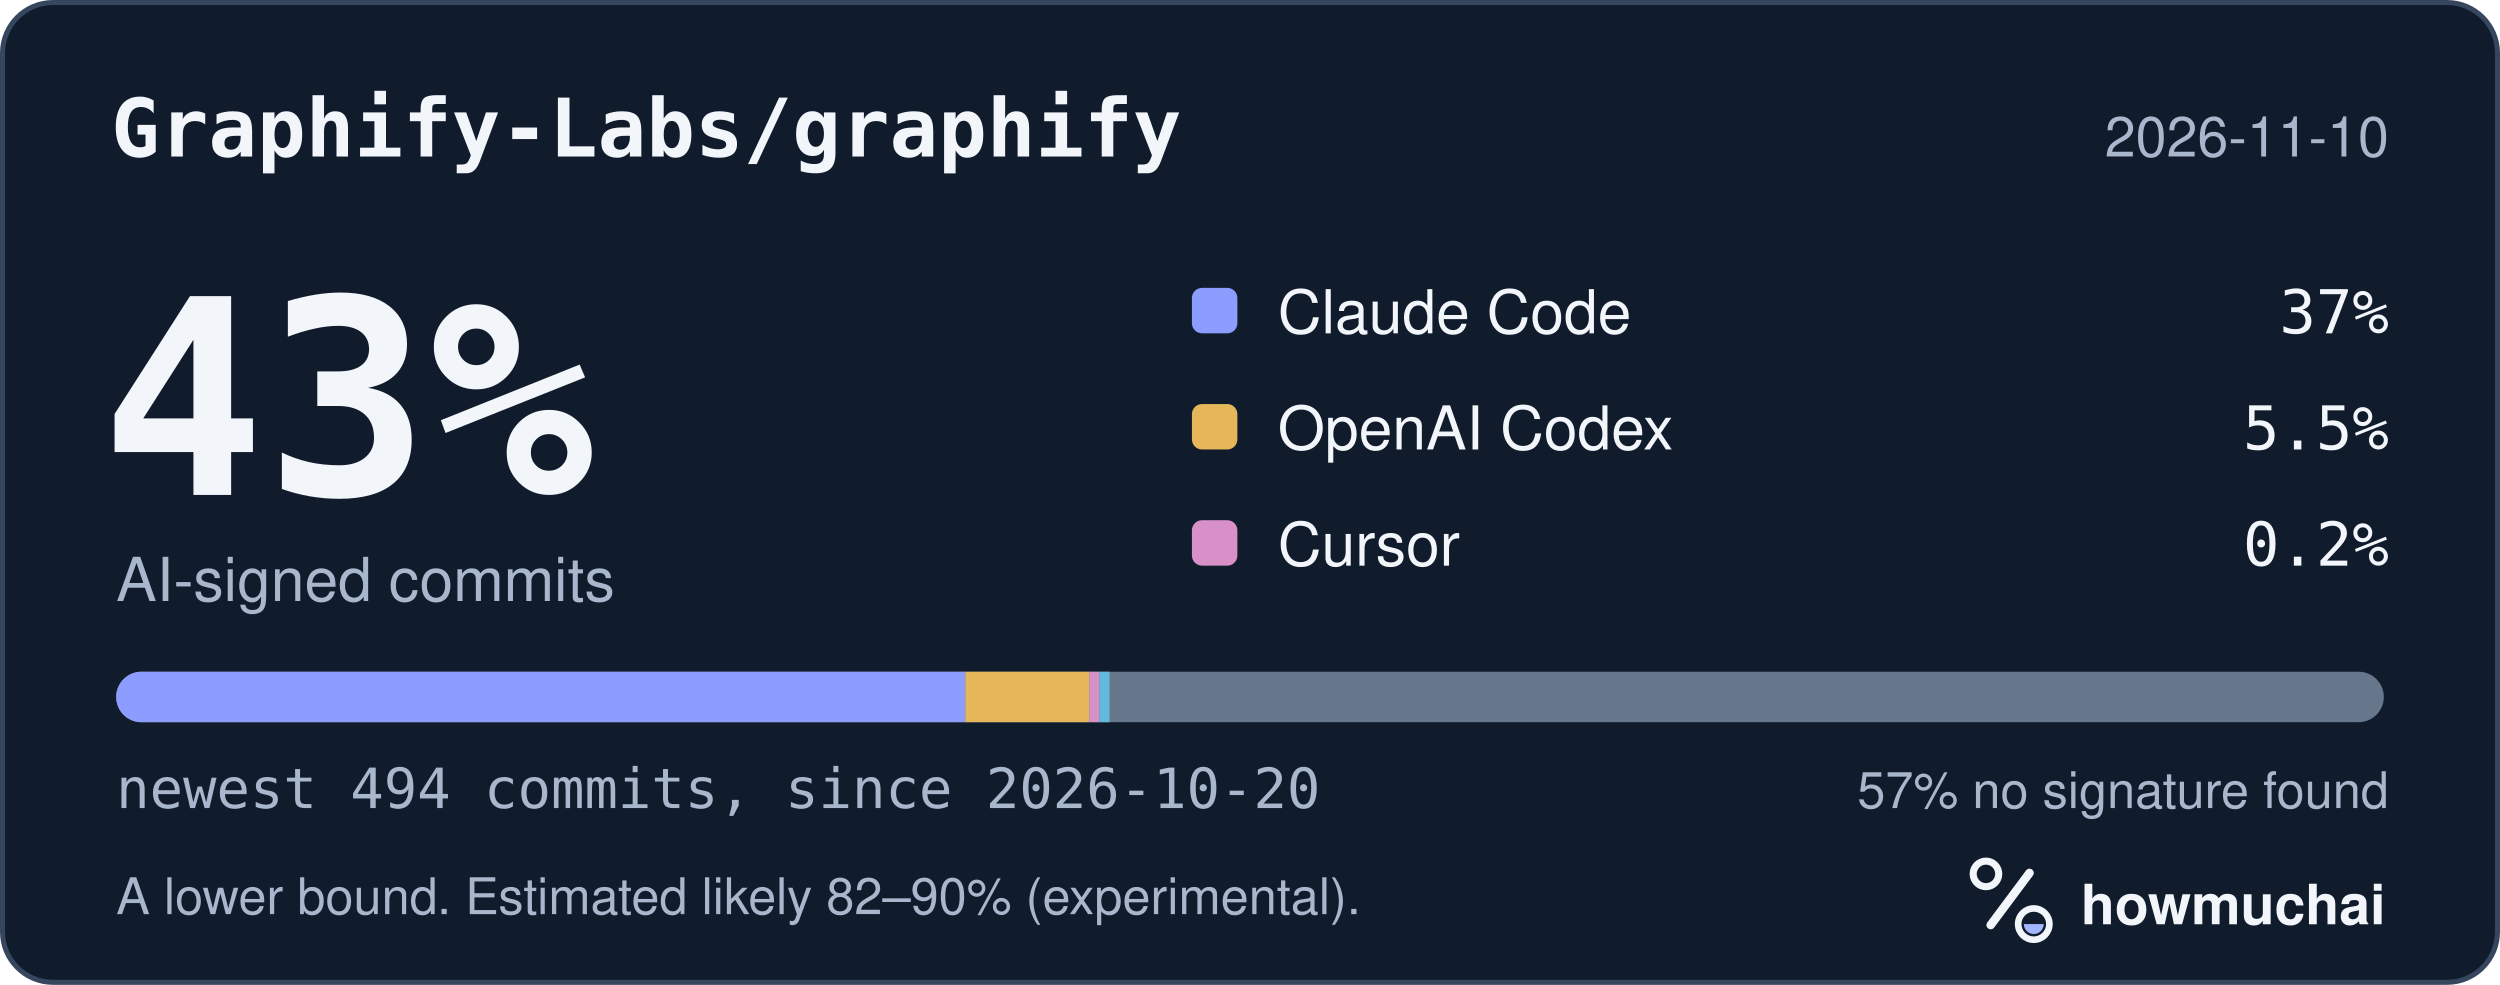
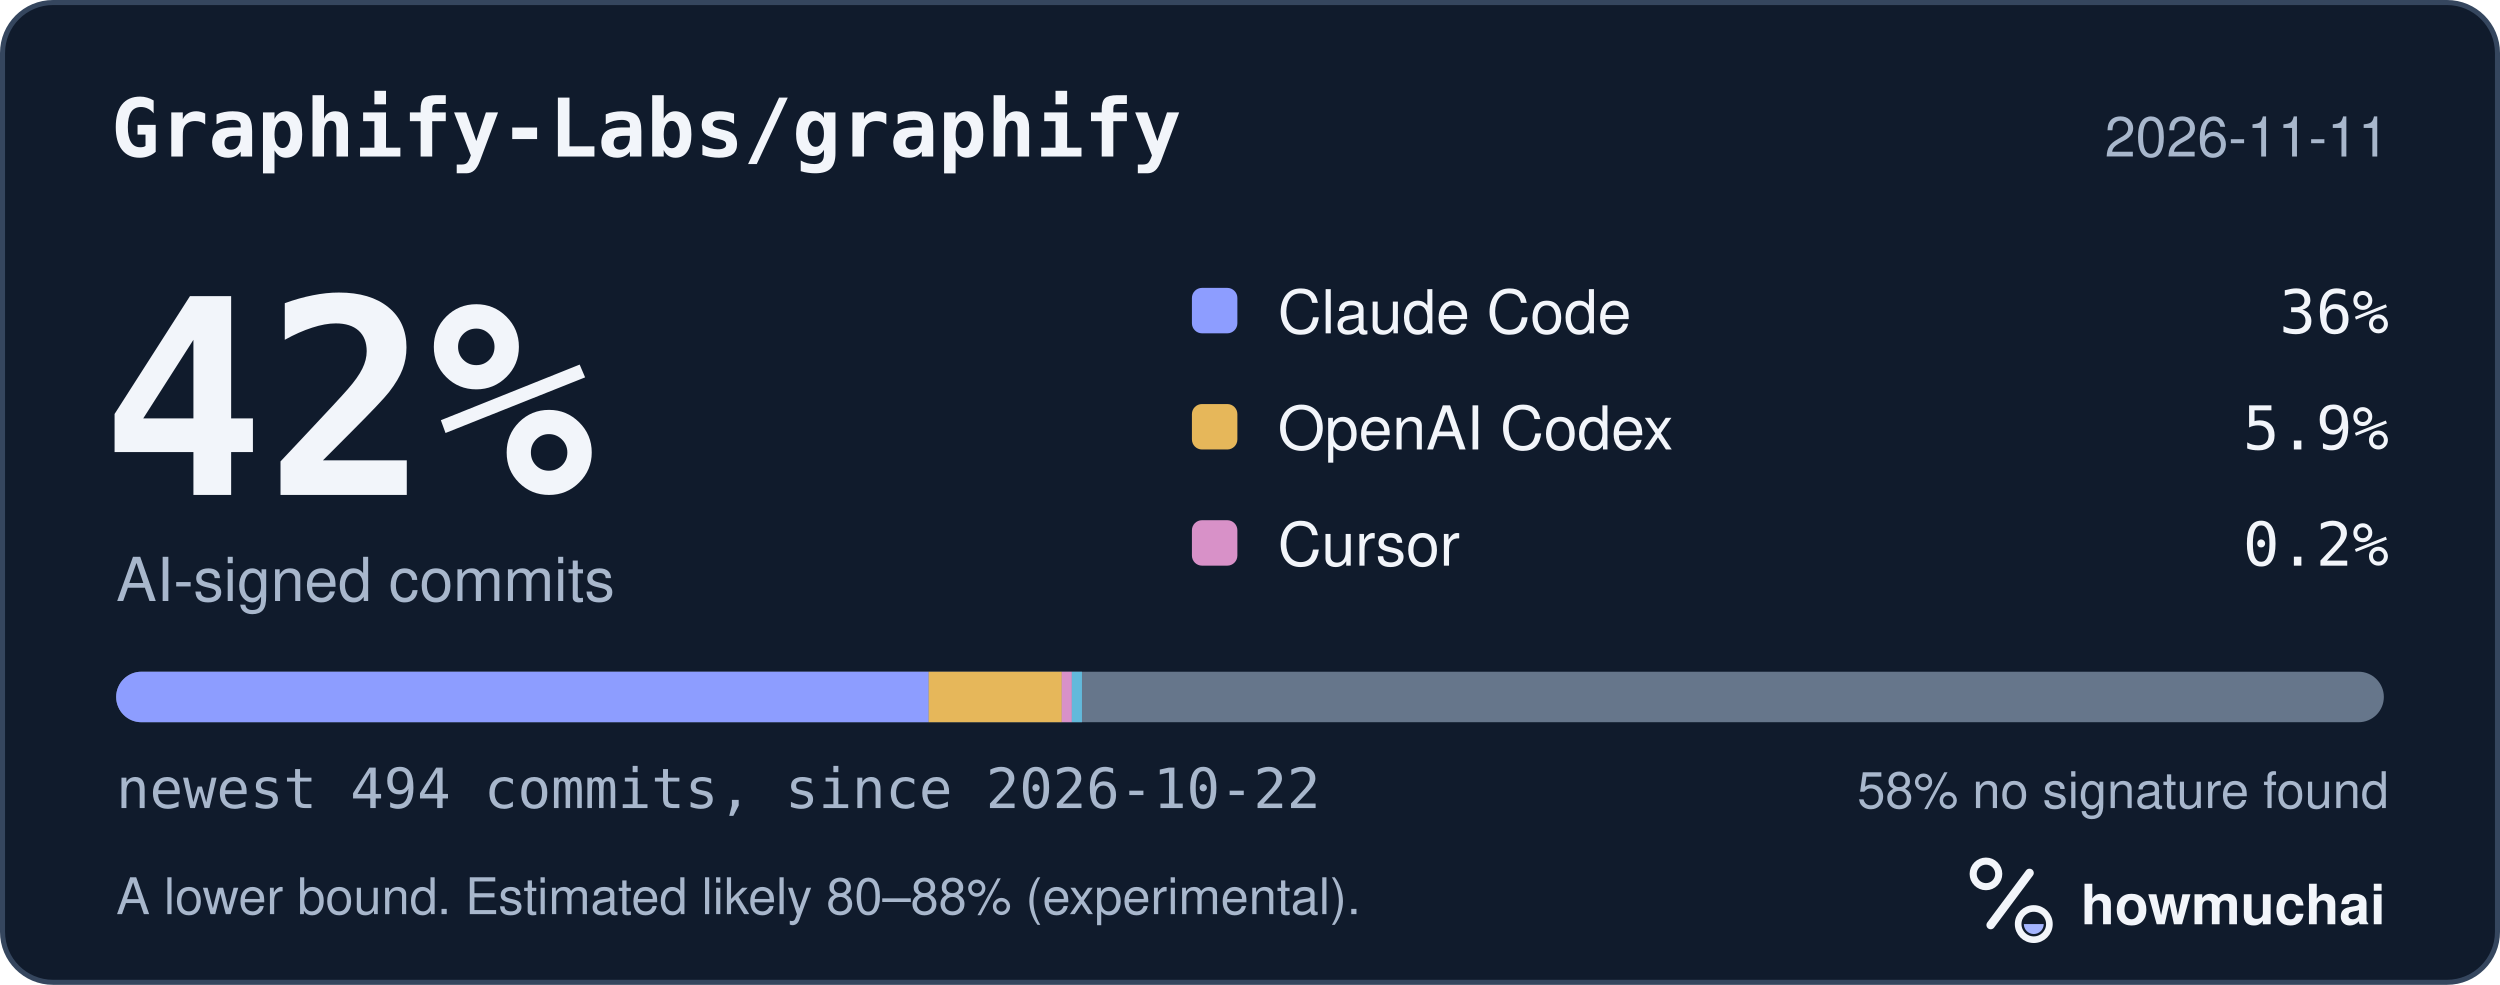
<svg xmlns="http://www.w3.org/2000/svg" width="495" height="195" viewBox="0 0 495 195" role="img" aria-labelledby="hm-t hm-d">
  <rect x="0.5" y="0.5" width="494" height="194" rx="10" fill="#101B2C" stroke="#35465E" />
  <text x="22" y="31" fill="#F2F5FA" font-family="ui-monospace, SF Mono, Menlo, Consolas, IBM Plex Mono, monospace" font-size="16" font-weight="600">Graphify-Labs/graphify</text>
-   <text x="473" y="31" fill="#A8B7CC" font-family="-apple-system, BlinkMacSystemFont, Segoe UI, Helvetica, Arial, Fira Sans, sans-serif" font-size="11" text-anchor="end">2026-11-10</text>
-   <text x="20" y="98" fill="#F2F5FA" font-family="ui-monospace, SF Mono, Menlo, Consolas, IBM Plex Mono, monospace" font-size="54" font-weight="700">43%</text>
+   <text x="473" y="31" fill="#A8B7CC" font-family="-apple-system, BlinkMacSystemFont, Segoe UI, Helvetica, Arial, Fira Sans, sans-serif" font-size="11" text-anchor="end">2026-11-11</text>
+   <text x="20" y="98" fill="#F2F5FA" font-family="ui-monospace, SF Mono, Menlo, Consolas, IBM Plex Mono, monospace" font-size="54" font-weight="700">42%</text>
  <text x="23" y="119" fill="#A8B7CC" font-family="-apple-system, BlinkMacSystemFont, Segoe UI, Helvetica, Arial, Fira Sans, sans-serif" font-size="12">AI-signed commits</text>
  <rect x="236" y="57" width="9" height="9" rx="2" fill="#8D9DFF" />
  <text x="253" y="66" fill="#F2F5FA" font-family="-apple-system, BlinkMacSystemFont, Segoe UI, Helvetica, Arial, Fira Sans, sans-serif" font-size="12">Claude Code</text>
-   <text x="473" y="66" fill="#F2F5FA" font-family="ui-monospace, SF Mono, Menlo, Consolas, IBM Plex Mono, monospace" font-size="12" text-anchor="end">37%</text>
+   <text x="473" y="66" fill="#F2F5FA" font-family="ui-monospace, SF Mono, Menlo, Consolas, IBM Plex Mono, monospace" font-size="12" text-anchor="end">36%</text>
  <rect x="236" y="80" width="9" height="9" rx="2" fill="#E6B75A" />
  <text x="253" y="89" fill="#F2F5FA" font-family="-apple-system, BlinkMacSystemFont, Segoe UI, Helvetica, Arial, Fira Sans, sans-serif" font-size="12">OpenAI Codex</text>
-   <text x="473" y="89" fill="#F2F5FA" font-family="ui-monospace, SF Mono, Menlo, Consolas, IBM Plex Mono, monospace" font-size="12" text-anchor="end">5.5%</text>
+   <text x="473" y="89" fill="#F2F5FA" font-family="ui-monospace, SF Mono, Menlo, Consolas, IBM Plex Mono, monospace" font-size="12" text-anchor="end">5.9%</text>
  <rect x="236" y="103" width="9" height="9" rx="2" fill="#D891C8" />
  <text x="253" y="112" fill="#F2F5FA" font-family="-apple-system, BlinkMacSystemFont, Segoe UI, Helvetica, Arial, Fira Sans, sans-serif" font-size="12">Cursor</text>
  <text x="473" y="112" fill="#F2F5FA" font-family="ui-monospace, SF Mono, Menlo, Consolas, IBM Plex Mono, monospace" font-size="12" text-anchor="end">0.2%</text>
  <defs>
    <clipPath id="hm-bar">
      <rect x="23" y="133" width="449" height="10" rx="5" />
    </clipPath>
  </defs>
  <rect x="23" y="133" width="449" height="10" rx="5" fill="#66768B" />
  <g clip-path="url(#hm-bar)">
-     <rect x="23.00" y="133" width="168.15" height="10" fill="#8D9DFF" />
-     <rect x="191.15" y="133" width="24.54" height="10" fill="#E6B75A" />
-     <rect x="215.69" y="133" width="2.00" height="10" fill="#D891C8" />
-     <rect x="217.69" y="133" width="2.00" height="10" fill="#62B9DB" />
+     <rect x="23.00" y="133" width="160.88" height="10" fill="#8D9DFF" />
+     <rect x="183.88" y="133" width="26.36" height="10" fill="#E6B75A" />
+     <rect x="210.23" y="133" width="2.00" height="10" fill="#D891C8" />
+     <rect x="212.23" y="133" width="2.00" height="10" fill="#62B9DB" />
  </g>
-   <text x="23" y="160" fill="#A8B7CC" font-family="ui-monospace, SF Mono, Menlo, Consolas, IBM Plex Mono, monospace" font-size="11">newest 494 commits, since 2026-10-20</text>
-   <text x="473" y="160" fill="#A8B7CC" font-family="-apple-system, BlinkMacSystemFont, Segoe UI, Helvetica, Arial, Fira Sans, sans-serif" font-size="10" text-anchor="end">57% no signature found</text>
-   <text x="23" y="181" fill="#A8B7CC" font-family="-apple-system, BlinkMacSystemFont, Segoe UI, Helvetica, Arial, Fira Sans, sans-serif" font-size="10">A lower bound. Estimated likely 82–90% (experimental).</text>
+   <text x="23" y="160" fill="#A8B7CC" font-family="ui-monospace, SF Mono, Menlo, Consolas, IBM Plex Mono, monospace" font-size="11">newest 494 commits, since 2026-10-22</text>
+   <text x="473" y="160" fill="#A8B7CC" font-family="-apple-system, BlinkMacSystemFont, Segoe UI, Helvetica, Arial, Fira Sans, sans-serif" font-size="10" text-anchor="end">58% no signature found</text>
+   <text x="23" y="181" fill="#A8B7CC" font-family="-apple-system, BlinkMacSystemFont, Segoe UI, Helvetica, Arial, Fira Sans, sans-serif" font-size="10">A lower bound. Estimated likely 80–88% (experimental).</text>
  <g transform="translate(386 166) scale(0.046875)">
    <circle cx="154" cy="150" r="54" fill="none" stroke="#F2F5FA" stroke-width="30" />
    <path d="M174 366 338 146" fill="none" stroke="#F2F5FA" stroke-width="36" stroke-linecap="round" />
    <circle cx="356" cy="362" r="66" fill="none" stroke="#F2F5FA" stroke-width="28" />
    <path d="M314 362a42 42 0 0 0 84 0Z" fill="#A4B5FF" />
  </g>
  <text x="412" y="183" fill="#F2F5FA" font-family="-apple-system, BlinkMacSystemFont, Segoe UI, Helvetica, Arial, Fira Sans, sans-serif" font-size="11" font-weight="650">howmuchai</text>
</svg>
